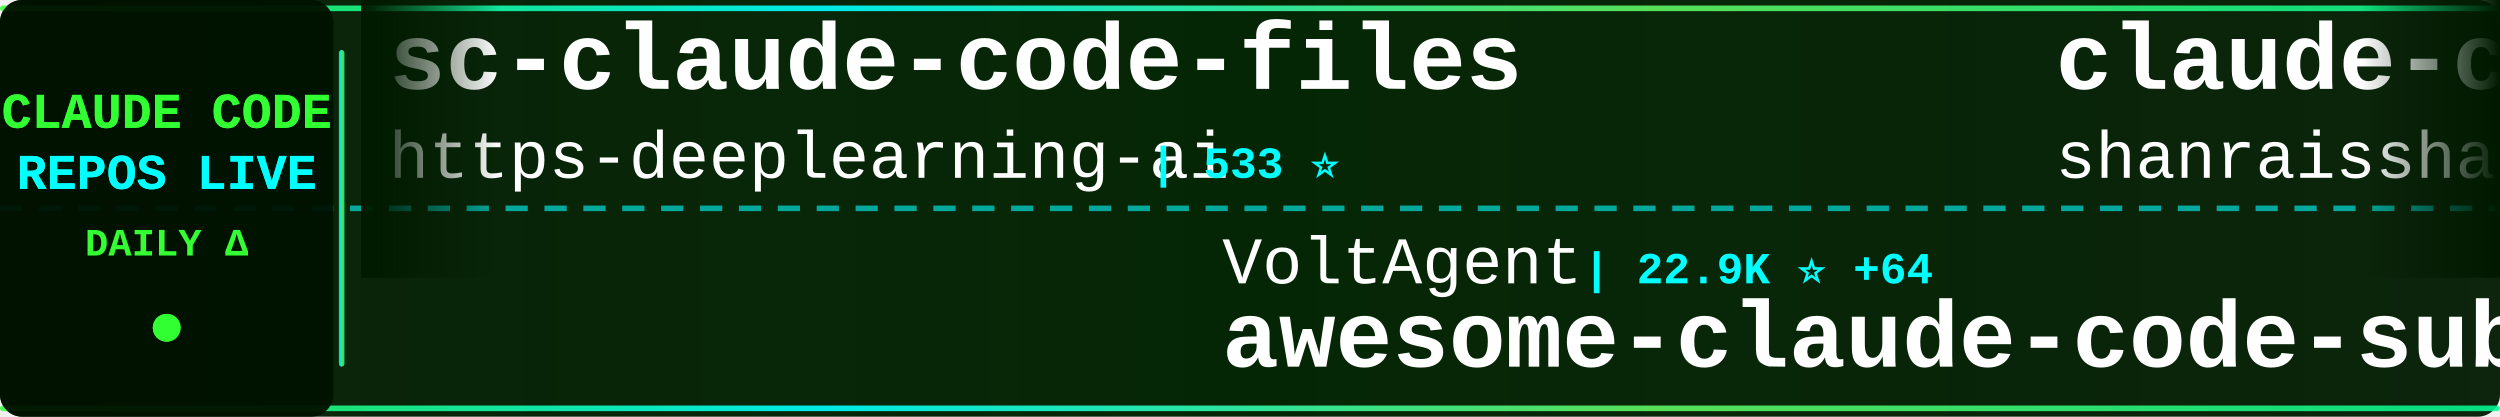
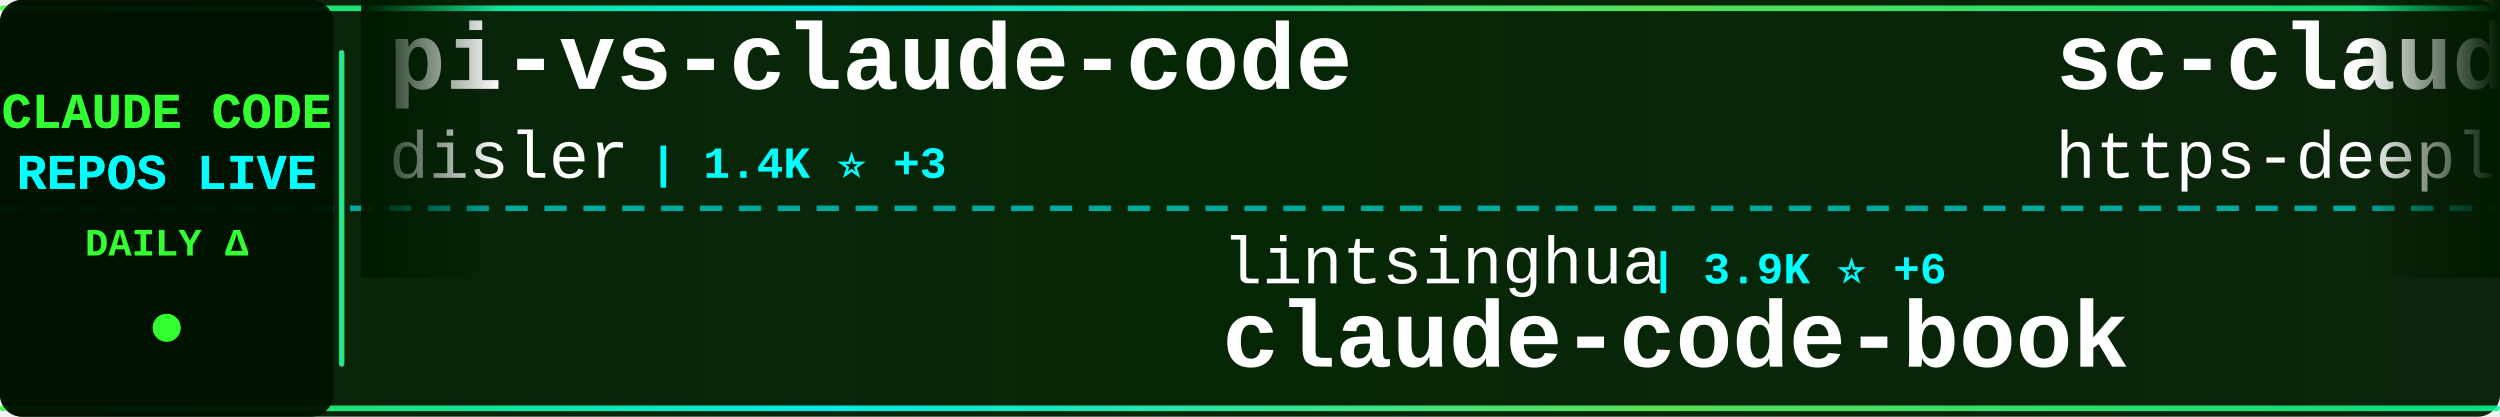
<svg xmlns="http://www.w3.org/2000/svg" width="900" height="150">
  <defs>
    <linearGradient id="tickerBg" x1="0%" y1="0%" x2="100%" y2="0%">
      <stop offset="0%" style="stop-color:#001a00;stop-opacity:0.95" />
      <stop offset="50%" style="stop-color:#002200;stop-opacity:0.98" />
      <stop offset="100%" style="stop-color:#001a00;stop-opacity:0.95" />
    </linearGradient>
    <linearGradient id="borderGrad" x1="0%" y1="0%" x2="100%" y2="0%">
      <stop offset="0%" style="stop-color:#33ff33;stop-opacity:0.85">
        <animate attributeName="stop-opacity" values="0.85;1;0.85" dur="2s" repeatCount="indefinite" />
      </stop>
      <stop offset="33%" style="stop-color:#00ffff;stop-opacity:0.9">
        <animate attributeName="stop-opacity" values="0.9;1;0.9" dur="2.2s" repeatCount="indefinite" />
      </stop>
      <stop offset="66%" style="stop-color:#66ff66;stop-opacity:0.85">
        <animate attributeName="stop-opacity" values="0.85;1;0.85" dur="1.8s" repeatCount="indefinite" />
      </stop>
      <stop offset="100%" style="stop-color:#00ff99;stop-opacity:0.85">
        <animate attributeName="stop-opacity" values="0.85;1;0.85" dur="2s" repeatCount="indefinite" />
      </stop>
    </linearGradient>
    <filter id="textGlow">
      <feGaussianBlur stdDeviation="0.1" result="coloredBlur" />
      <feMerge>
        <feMergeNode in="coloredBlur" />
        <feMergeNode in="SourceGraphic" />
      </feMerge>
    </filter>
    <filter id="metricGlow">
      <feGaussianBlur stdDeviation="0.2" result="coloredBlur" />
      <feMerge>
        <feMergeNode in="coloredBlur" />
        <feMergeNode in="SourceGraphic" />
      </feMerge>
    </filter>
    <linearGradient id="leftFade" x1="0%" y1="0%" x2="100%" y2="0%">
      <stop offset="0%" style="stop-color:#001a00;stop-opacity:1" />
      <stop offset="100%" style="stop-color:#001a00;stop-opacity:0" />
    </linearGradient>
    <linearGradient id="rightFade" x1="0%" y1="0%" x2="100%" y2="0%">
      <stop offset="0%" style="stop-color:#001a00;stop-opacity:0" />
      <stop offset="100%" style="stop-color:#001a00;stop-opacity:1" />
    </linearGradient>
  </defs>
  <rect width="900" height="150" fill="url(#tickerBg)" rx="8" />
  <rect x="0" y="2" width="900" height="2" fill="url(#borderGrad)" rx="1" />
  <rect x="0" y="146" width="900" height="2" fill="url(#borderGrad)" rx="1" />
  <line x1="0" y1="75" x2="900" y2="75" stroke="#00ffff" stroke-width="2" stroke-dasharray="8 6" opacity="0.6" />
  <rect x="0" y="0" width="120" height="150" fill="#001100" opacity="0.95" rx="8" />
  <text x="60" y="46" font-family="'Courier New', monospace" font-size="18" font-weight="bold" fill="#33ff33" text-anchor="middle" filter="url(#textGlow)">
    CLAUDE CODE
  </text>
  <text x="60" y="68" font-family="'Courier New', monospace" font-size="18" font-weight="bold" fill="#00ffff" text-anchor="middle" filter="url(#textGlow)">
    REPOS LIVE
  </text>
  <text x="60" y="92" font-family="'Courier New', monospace" font-size="14" font-weight="bold" fill="#33ff33" text-anchor="middle">
    DAILY Δ
  </text>
  <circle cx="60" cy="118" r="5" fill="#33ff33" filter="url(#metricGlow)">
    <animate attributeName="r" values="4;6;4" dur="1.5s" repeatCount="indefinite" />
    <animate attributeName="opacity" values="0.6;1;0.6" dur="1.5s" repeatCount="indefinite" />
  </circle>
  <rect x="122" y="18" width="2" height="114" fill="url(#borderGrad)" rx="1" />
  <clipPath id="tickerClip">
    <rect x="130" y="0" width="770" height="150" />
  </clipPath>
  <g clip-path="url(#tickerClip)">
    <g id="tickerItems">
      <animateTransform attributeName="transform" attributeType="XML" type="translate" from="0 0" to="-3000 0" dur="54s" repeatCount="indefinite" />
      <g transform="translate(0, 0)">
+         <text x="140" y="32" font-family="'Courier New', monospace" font-size="34" font-weight="bold" fill="#ffffff">pi-vs-claude-code</text>
+         <text x="140" y="64" font-family="'Courier New', monospace" font-size="24" font-weight="normal" fill="#ffffff" opacity="1.0">disler</text>
+         <text x="234" y="64" font-family="'Courier New', monospace" font-size="16" font-weight="bold" fill="#00ffff"> | 1.4K ⭐ +3</text>
+       </g>
+       <g transform="translate(300, 0)">
+         <text x="140" y="102" font-family="'Courier New', monospace" font-size="24" font-weight="normal" fill="#ffffff" opacity="1.0">lintsinghua</text>
+         <text x="294" y="102" font-family="'Courier New', monospace" font-size="16" font-weight="bold" fill="#00ffff"> | 3.9K ⭐ +6</text>
+         <text x="140" y="132" font-family="'Courier New', monospace" font-size="34" font-weight="bold" fill="#ffffff">claude-code-book</text>
+       </g>
+       <g transform="translate(600, 0)">
        <text x="140" y="32" font-family="'Courier New', monospace" font-size="34" font-weight="bold" fill="#ffffff">sc-claude-code-files</text>
        <text x="140" y="64" font-family="'Courier New', monospace" font-size="24" font-weight="normal" fill="#ffffff" opacity="1.0">https-deeplearning-ai</text>
        <text x="414" y="64" font-family="'Courier New', monospace" font-size="16" font-weight="bold" fill="#00ffff"> | 533 ⭐</text>
      </g>
-       <g transform="translate(300, 0)">
-         <text x="140" y="102" font-family="'Courier New', monospace" font-size="24" font-weight="normal" fill="#ffffff" opacity="1.0">VoltAgent</text>
-         <text x="270" y="102" font-family="'Courier New', monospace" font-size="16" font-weight="bold" fill="#00ffff"> | 22.9K ⭐ +64</text>
-         <text x="140" y="132" font-family="'Courier New', monospace" font-size="34" font-weight="bold" fill="#ffffff">awesome-claude-code-suba...</text>
-       </g>
-       <g transform="translate(600, 0)">
-         <text x="140" y="32" font-family="'Courier New', monospace" font-size="34" font-weight="bold" fill="#ffffff">claude-code-best-practic...</text>
-         <text x="140" y="64" font-family="'Courier New', monospace" font-size="24" font-weight="normal" fill="#ffffff" opacity="1.0">shanraisshan</text>
-         <text x="306" y="64" font-family="'Courier New', monospace" font-size="16" font-weight="bold" fill="#00ffff"> | 62.0K ⭐ +58</text>
-       </g>
      <g transform="translate(900, 0)">
-         <text x="140" y="102" font-family="'Courier New', monospace" font-size="24" font-weight="normal" fill="#ffffff" opacity="1.0">FlorianBruniaux</text>
-         <text x="342" y="102" font-family="'Courier New', monospace" font-size="16" font-weight="bold" fill="#00ffff"> | 5.3K ⭐ +14</text>
-         <text x="140" y="132" font-family="'Courier New', monospace" font-size="34" font-weight="bold" fill="#ffffff">claude-code-ultimate-gui...</text>
+         <text x="140" y="102" font-family="'Courier New', monospace" font-size="24" font-weight="normal" fill="#ffffff" opacity="1.0">guanshan</text>
+         <text x="258" y="102" font-family="'Courier New', monospace" font-size="16" font-weight="bold" fill="#00ffff"> | 61 ⭐</text>
+         <text x="140" y="132" font-family="'Courier New', monospace" font-size="34" font-weight="bold" fill="#ffffff">ClaudeCode</text>
      </g>
      <g transform="translate(1200, 0)">
-         <text x="140" y="32" font-family="'Courier New', monospace" font-size="34" font-weight="bold" fill="#ffffff">claude-code-source-code-...</text>
-         <text x="140" y="64" font-family="'Courier New', monospace" font-size="24" font-weight="normal" fill="#ffffff" opacity="1.0">ghuntley</text>
-         <text x="258" y="64" font-family="'Courier New', monospace" font-size="16" font-weight="bold" fill="#00ffff"> | 986 ⭐</text>
+         <text x="140" y="32" font-family="'Courier New', monospace" font-size="34" font-weight="bold" fill="#ffffff">claude-code-webui</text>
+         <text x="140" y="64" font-family="'Courier New', monospace" font-size="24" font-weight="normal" fill="#ffffff" opacity="1.0">sugyan</text>
+         <text x="234" y="64" font-family="'Courier New', monospace" font-size="16" font-weight="bold" fill="#00ffff"> | 1.1K ⭐</text>
      </g>
      <g transform="translate(1500, 0)">
-         <text x="140" y="102" font-family="'Courier New', monospace" font-size="24" font-weight="normal" fill="#ffffff" opacity="1.0">darcyegb</text>
-         <text x="258" y="102" font-family="'Courier New', monospace" font-size="16" font-weight="bold" fill="#00ffff"> | 743 ⭐ +1</text>
-         <text x="140" y="132" font-family="'Courier New', monospace" font-size="34" font-weight="bold" fill="#ffffff">ClaudeCodeAgents</text>
+         <text x="140" y="102" font-family="'Courier New', monospace" font-size="24" font-weight="normal" fill="#ffffff" opacity="1.0">oboard</text>
+         <text x="234" y="102" font-family="'Courier New', monospace" font-size="16" font-weight="bold" fill="#00ffff"> | 3.2K ⭐ +2</text>
+         <text x="140" y="132" font-family="'Courier New', monospace" font-size="34" font-weight="bold" fill="#ffffff">claude-code-rev</text>
      </g>
      <g transform="translate(1800, 0)">
-         <text x="140" y="32" font-family="'Courier New', monospace" font-size="34" font-weight="bold" fill="#ffffff">Claude-Code-Usage-Monito...</text>
-         <text x="140" y="64" font-family="'Courier New', monospace" font-size="24" font-weight="normal" fill="#ffffff" opacity="1.0">Maciek-roboblog</text>
-         <text x="342" y="64" font-family="'Courier New', monospace" font-size="16" font-weight="bold" fill="#00ffff"> | 8.4K ⭐ +11</text>
+         <text x="140" y="32" font-family="'Courier New', monospace" font-size="34" font-weight="bold" fill="#ffffff">Claude-Code-Game-Studios</text>
+         <text x="140" y="64" font-family="'Courier New', monospace" font-size="24" font-weight="normal" fill="#ffffff" opacity="1.0">Donchitos</text>
+         <text x="270" y="64" font-family="'Courier New', monospace" font-size="16" font-weight="bold" fill="#00ffff"> | 22.6K ⭐ +34</text>
      </g>
      <g transform="translate(2100, 0)">
-         <text x="140" y="102" font-family="'Courier New', monospace" font-size="24" font-weight="normal" fill="#ffffff" opacity="1.0">SeemSeam</text>
-         <text x="258" y="102" font-family="'Courier New', monospace" font-size="16" font-weight="bold" fill="#00ffff"> | 3.2K ⭐ +7</text>
-         <text x="140" y="132" font-family="'Courier New', monospace" font-size="34" font-weight="bold" fill="#ffffff">claude_codex_bridge</text>
+         <text x="140" y="102" font-family="'Courier New', monospace" font-size="24" font-weight="normal" fill="#ffffff" opacity="1.0">alirezarezvani</text>
+         <text x="330" y="102" font-family="'Courier New', monospace" font-size="16" font-weight="bold" fill="#00ffff"> | 20.3K ⭐ +380</text>
+         <text x="140" y="132" font-family="'Courier New', monospace" font-size="34" font-weight="bold" fill="#ffffff">claude-skills</text>
      </g>
      <g transform="translate(2400, 0)">
-         <text x="140" y="32" font-family="'Courier New', monospace" font-size="34" font-weight="bold" fill="#ffffff">claude-code-source-code</text>
-         <text x="140" y="64" font-family="'Courier New', monospace" font-size="24" font-weight="normal" fill="#ffffff" opacity="1.0">777genius</text>
-         <text x="270" y="64" font-family="'Courier New', monospace" font-size="16" font-weight="bold" fill="#00ffff"> | 918 ⭐</text>
+         <text x="140" y="32" font-family="'Courier New', monospace" font-size="34" font-weight="bold" fill="#ffffff">claude-code-settings</text>
+         <text x="140" y="64" font-family="'Courier New', monospace" font-size="24" font-weight="normal" fill="#ffffff" opacity="1.0">feiskyer</text>
+         <text x="258" y="64" font-family="'Courier New', monospace" font-size="16" font-weight="bold" fill="#00ffff"> | 1.6K ⭐</text>
      </g>
      <g transform="translate(2700, 0)">
-         <text x="140" y="102" font-family="'Courier New', monospace" font-size="24" font-weight="normal" fill="#ffffff" opacity="1.0">JrCx7scC</text>
-         <text x="258" y="102" font-family="'Courier New', monospace" font-size="16" font-weight="bold" fill="#00ffff"> | 371 ⭐</text>
-         <text x="140" y="132" font-family="'Courier New', monospace" font-size="34" font-weight="bold" fill="#ffffff">claude-code-source</text>
+         <text x="140" y="102" font-family="'Courier New', monospace" font-size="24" font-weight="normal" fill="#ffffff" opacity="1.0">affaan-m</text>
+         <text x="258" y="102" font-family="'Courier New', monospace" font-size="16" font-weight="bold" fill="#00ffff"> | 226.2K ⭐ +361</text>
+         <text x="140" y="132" font-family="'Courier New', monospace" font-size="34" font-weight="bold" fill="#ffffff">ECC</text>
      </g>
      <g transform="translate(3000, 0)">
+         <text x="140" y="32" font-family="'Courier New', monospace" font-size="34" font-weight="bold" fill="#ffffff">pi-vs-claude-code</text>
+         <text x="140" y="64" font-family="'Courier New', monospace" font-size="24" font-weight="normal" fill="#ffffff" opacity="1.0">disler</text>
+         <text x="234" y="64" font-family="'Courier New', monospace" font-size="16" font-weight="bold" fill="#00ffff"> | 1.4K ⭐ +3</text>
+       </g>
+       <g transform="translate(3300, 0)">
+         <text x="140" y="102" font-family="'Courier New', monospace" font-size="24" font-weight="normal" fill="#ffffff" opacity="1.0">lintsinghua</text>
+         <text x="294" y="102" font-family="'Courier New', monospace" font-size="16" font-weight="bold" fill="#00ffff"> | 3.9K ⭐ +6</text>
+         <text x="140" y="132" font-family="'Courier New', monospace" font-size="34" font-weight="bold" fill="#ffffff">claude-code-book</text>
+       </g>
+       <g transform="translate(3600, 0)">
        <text x="140" y="32" font-family="'Courier New', monospace" font-size="34" font-weight="bold" fill="#ffffff">sc-claude-code-files</text>
        <text x="140" y="64" font-family="'Courier New', monospace" font-size="24" font-weight="normal" fill="#ffffff" opacity="1.0">https-deeplearning-ai</text>
        <text x="414" y="64" font-family="'Courier New', monospace" font-size="16" font-weight="bold" fill="#00ffff"> | 533 ⭐</text>
      </g>
-       <g transform="translate(3300, 0)">
-         <text x="140" y="102" font-family="'Courier New', monospace" font-size="24" font-weight="normal" fill="#ffffff" opacity="1.0">VoltAgent</text>
-         <text x="270" y="102" font-family="'Courier New', monospace" font-size="16" font-weight="bold" fill="#00ffff"> | 22.9K ⭐ +64</text>
-         <text x="140" y="132" font-family="'Courier New', monospace" font-size="34" font-weight="bold" fill="#ffffff">awesome-claude-code-suba...</text>
-       </g>
-       <g transform="translate(3600, 0)">
-         <text x="140" y="32" font-family="'Courier New', monospace" font-size="34" font-weight="bold" fill="#ffffff">claude-code-best-practic...</text>
-         <text x="140" y="64" font-family="'Courier New', monospace" font-size="24" font-weight="normal" fill="#ffffff" opacity="1.0">shanraisshan</text>
-         <text x="306" y="64" font-family="'Courier New', monospace" font-size="16" font-weight="bold" fill="#00ffff"> | 62.0K ⭐ +58</text>
-       </g>
      <g transform="translate(3900, 0)">
-         <text x="140" y="102" font-family="'Courier New', monospace" font-size="24" font-weight="normal" fill="#ffffff" opacity="1.0">FlorianBruniaux</text>
-         <text x="342" y="102" font-family="'Courier New', monospace" font-size="16" font-weight="bold" fill="#00ffff"> | 5.3K ⭐ +14</text>
-         <text x="140" y="132" font-family="'Courier New', monospace" font-size="34" font-weight="bold" fill="#ffffff">claude-code-ultimate-gui...</text>
+         <text x="140" y="102" font-family="'Courier New', monospace" font-size="24" font-weight="normal" fill="#ffffff" opacity="1.0">guanshan</text>
+         <text x="258" y="102" font-family="'Courier New', monospace" font-size="16" font-weight="bold" fill="#00ffff"> | 61 ⭐</text>
+         <text x="140" y="132" font-family="'Courier New', monospace" font-size="34" font-weight="bold" fill="#ffffff">ClaudeCode</text>
      </g>
    </g>
  </g>
  <rect x="130" y="0" width="50" height="100" fill="url(#leftFade)" />
  <rect x="850" y="0" width="50" height="100" fill="url(#rightFade)" />
</svg>
